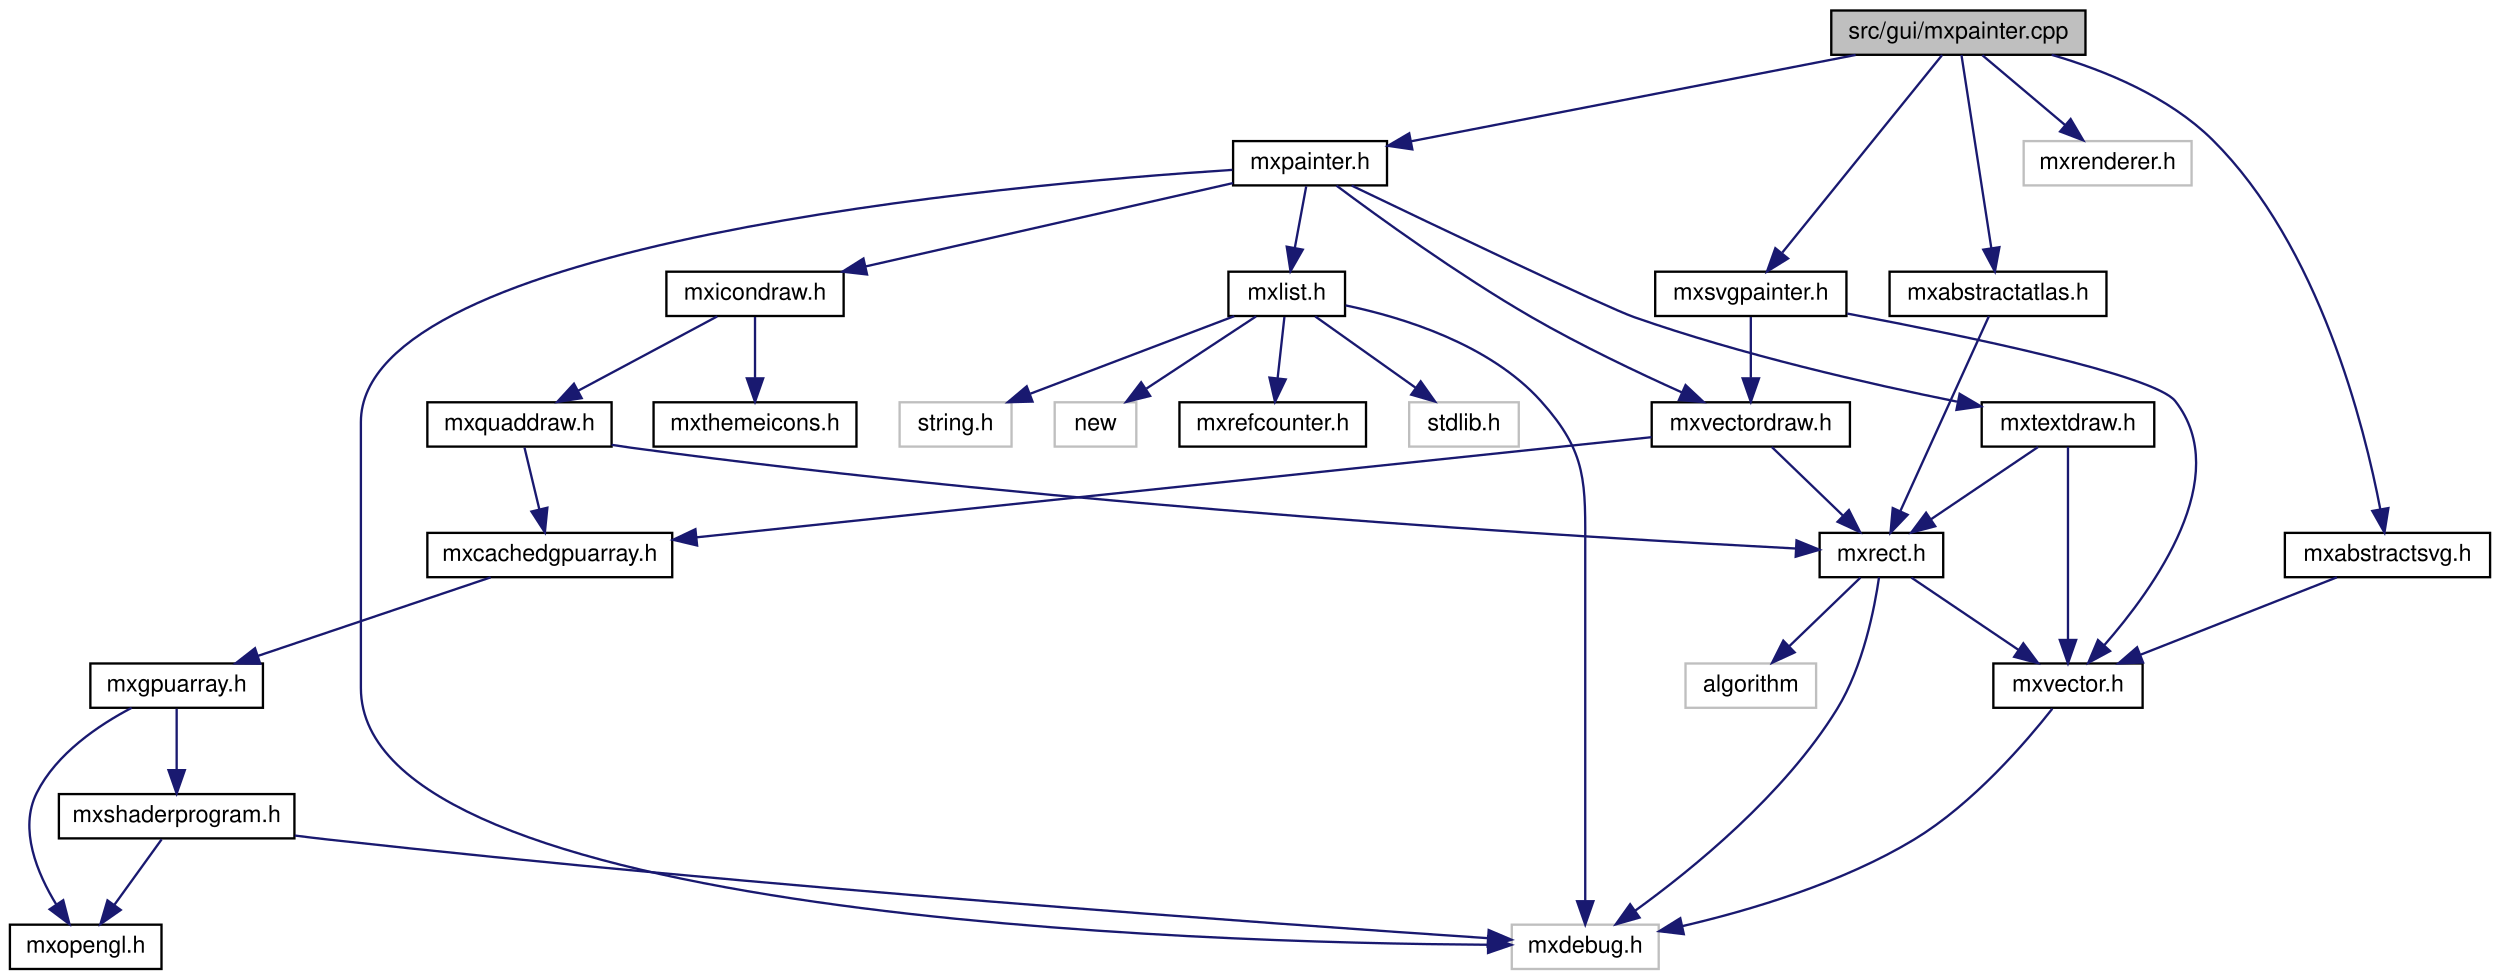
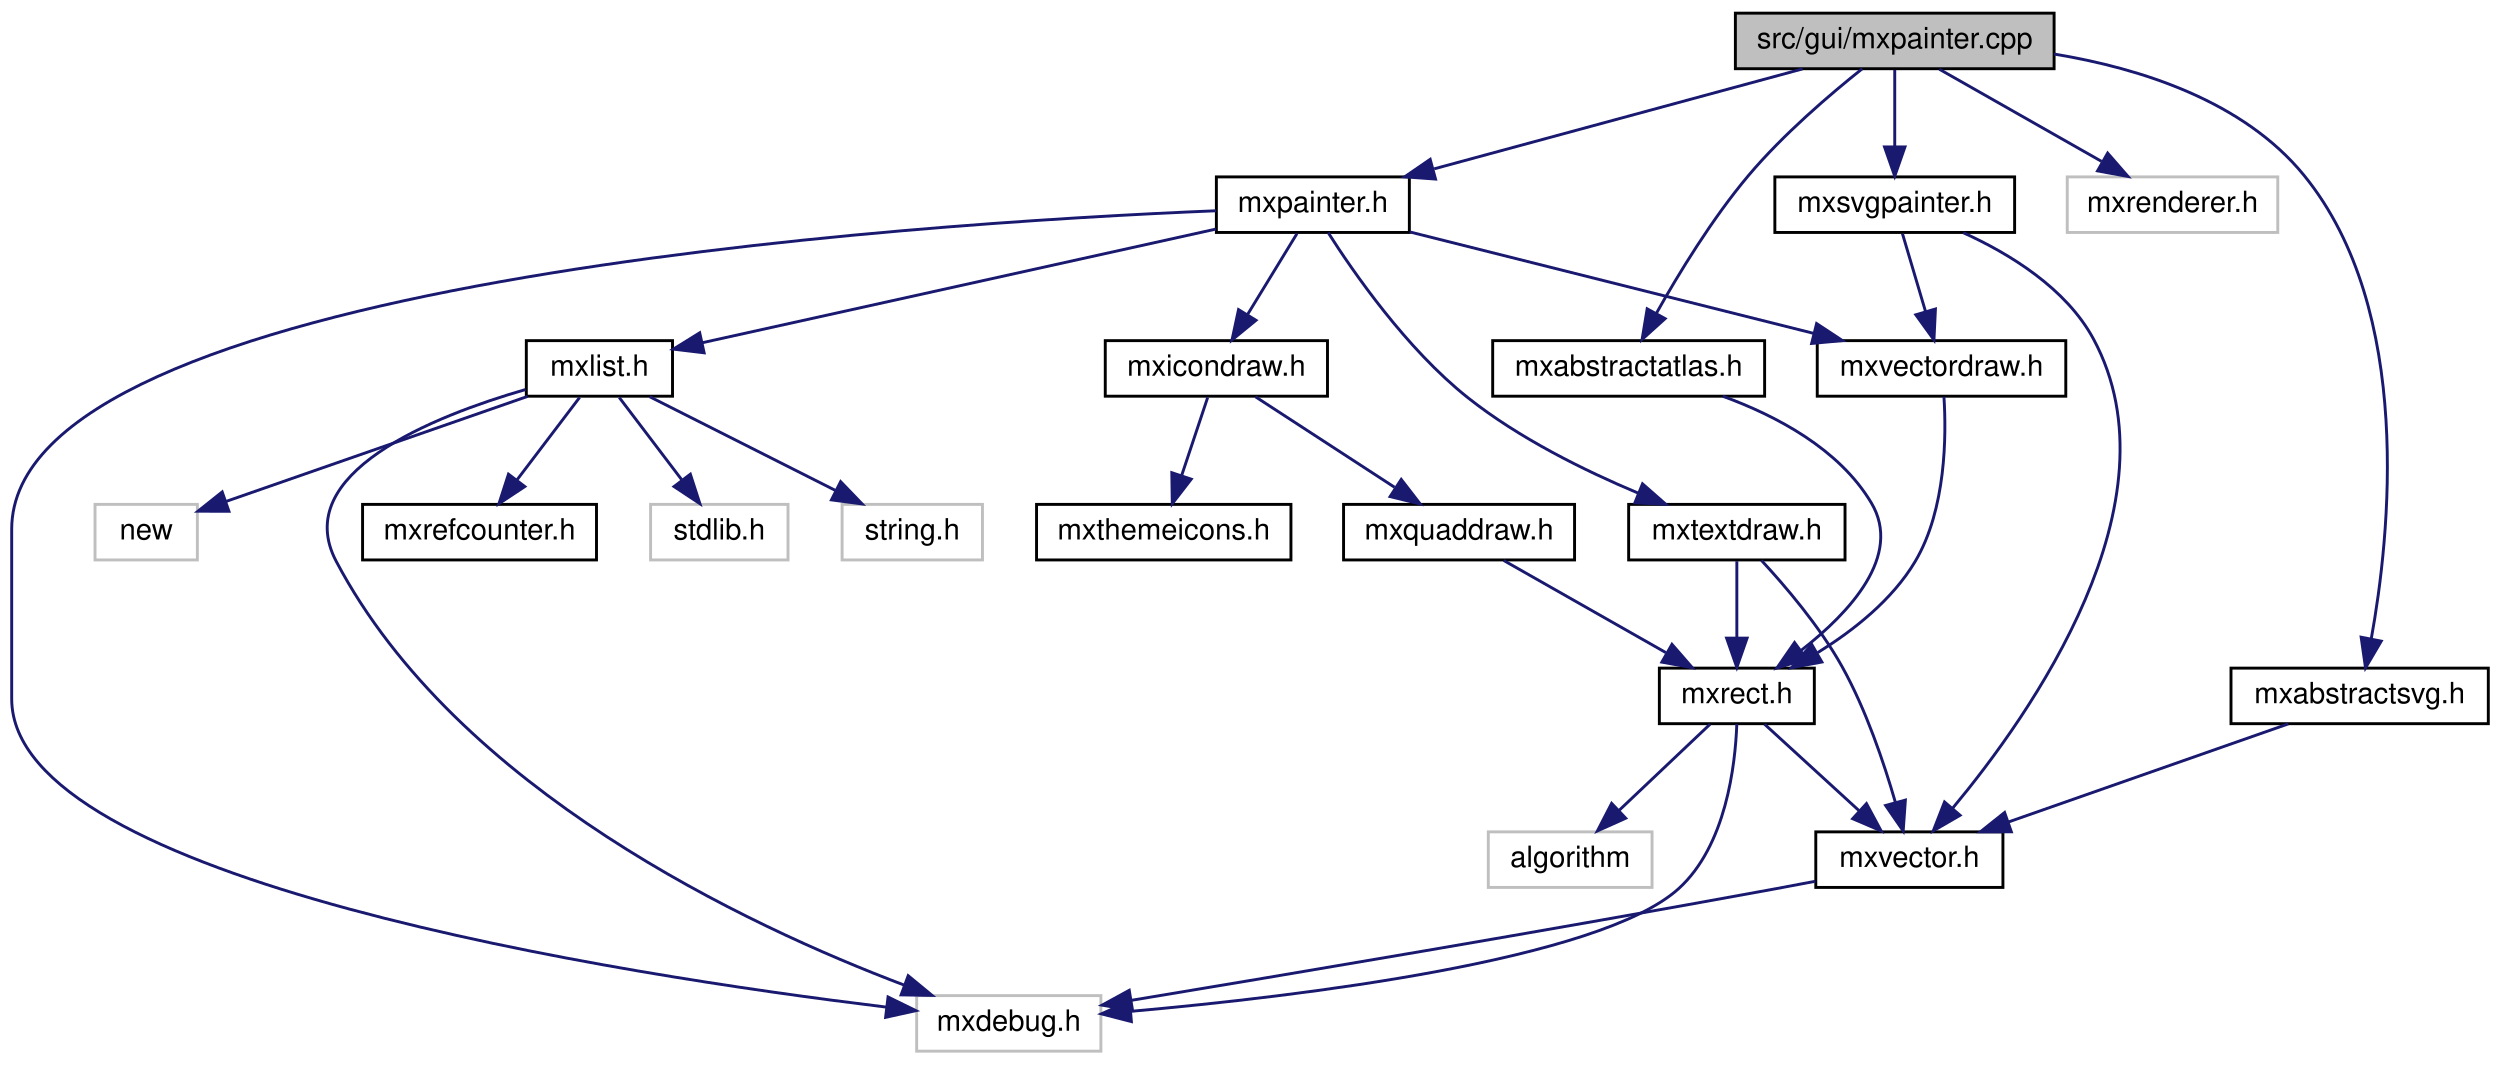
- <svg xmlns="http://www.w3.org/2000/svg" xmlns:xlink="http://www.w3.org/1999/xlink" width="1072pt" height="420pt" viewBox="0.00 0.00 1071.50 420.00">
-   <g id="graph0" class="graph" transform="scale(1 1) rotate(0) translate(4 416)">
+ <svg xmlns="http://www.w3.org/2000/svg" xmlns:xlink="http://www.w3.org/1999/xlink" width="855pt" height="364pt" viewBox="0.00 0.00 855.00 364.00">
+   <g id="graph0" class="graph" transform="scale(1 1) rotate(0) translate(4 360)">
    <g id="node1" class="node">
      <g id="a_node1">
        <a xlink:title=" ">
-           <polygon fill="#bfbfbf" stroke="black" points="781,-392.5 781,-411.5 890,-411.5 890,-392.5 781,-392.5" />
-           <text text-anchor="middle" x="835.5" y="-399.5" font-family="Helvetica,sans-Serif" font-size="10.00">src/gui/mxpainter.cpp</text>
+           <polygon fill="#bfbfbf" stroke="black" points="589.5,-336.5 589.5,-355.5 698.5,-355.5 698.5,-336.5 589.5,-336.5" />
+           <text text-anchor="middle" x="644" y="-343.5" font-family="Helvetica,sans-Serif" font-size="10.00">src/gui/mxpainter.cpp</text>
        </a>
      </g>
    </g>
    <g id="node2" class="node">
      <g id="a_node2">
        <a xlink:href="mxpainter_8h.html" target="_top" xlink:title=" ">
-           <polygon fill="none" stroke="black" points="524.5,-336.5 524.5,-355.5 590.5,-355.5 590.5,-336.5 524.5,-336.5" />
-           <text text-anchor="middle" x="557.5" y="-343.5" font-family="Helvetica,sans-Serif" font-size="10.00">mxpainter.h</text>
+           <polygon fill="none" stroke="black" points="412,-280.5 412,-299.5 478,-299.5 478,-280.5 412,-280.5" />
+           <text text-anchor="middle" x="445" y="-287.5" font-family="Helvetica,sans-Serif" font-size="10.00">mxpainter.h</text>
        </a>
      </g>
    </g>
    <g id="edge1" class="edge">
-       <path fill="none" stroke="midnightblue" d="M791.45,-392.44C739.2,-382.29 652.68,-365.49 600.77,-355.41" />
-       <polygon fill="midnightblue" stroke="midnightblue" points="601.36,-351.95 590.87,-353.48 600.02,-358.83 601.36,-351.95" />
-     </g>
-     <g id="node21" class="node">
-       <g id="a_node21">
+       <path fill="none" stroke="midnightblue" d="M612.47,-336.44C578.41,-327.2 523.99,-312.44 486.48,-302.26" />
+       <polygon fill="midnightblue" stroke="midnightblue" points="486.95,-298.76 476.38,-299.52 485.12,-305.51 486.95,-298.76" />
+     </g>
+     <g id="node17" class="node">
+       <g id="a_node17">
        <a xlink:href="mxabstractsvg_8h.html" target="_top" xlink:title=" ">
-           <polygon fill="none" stroke="black" points="975.5,-168.5 975.5,-187.5 1063.5,-187.5 1063.5,-168.5 975.5,-168.5" />
-           <text text-anchor="middle" x="1019.5" y="-175.5" font-family="Helvetica,sans-Serif" font-size="10.00">mxabstractsvg.h</text>
-         </a>
-       </g>
-     </g>
-     <g id="edge29" class="edge">
-       <path fill="none" stroke="midnightblue" d="M875.51,-392.49C898.21,-385.87 925.74,-374.59 944.5,-356 990.28,-310.64 1009.67,-233 1016.43,-197.59" />
-       <polygon fill="midnightblue" stroke="midnightblue" points="1019.89,-198.13 1018.2,-187.67 1013,-196.9 1019.89,-198.13" />
-     </g>
-     <g id="node22" class="node">
-       <g id="a_node22">
+           <polygon fill="none" stroke="black" points="759,-112.5 759,-131.5 847,-131.5 847,-112.5 759,-112.5" />
+           <text text-anchor="middle" x="803" y="-119.5" font-family="Helvetica,sans-Serif" font-size="10.00">mxabstractsvg.h</text>
+         </a>
+       </g>
+     </g>
+     <g id="edge22" class="edge">
+       <path fill="none" stroke="midnightblue" d="M698.52,-341.51C728.37,-336.59 763.37,-325.34 784,-300 821.68,-253.72 813.33,-176.55 806.95,-141.42" />
+       <polygon fill="midnightblue" stroke="midnightblue" points="810.38,-140.72 805.01,-131.59 803.51,-142.08 810.38,-140.72" />
+     </g>
+     <g id="node18" class="node">
+       <g id="a_node18">
        <a xlink:href="mxsvgpainter_8h.html" target="_top" xlink:title=" ">
-           <polygon fill="none" stroke="black" points="705.5,-280.5 705.5,-299.5 787.5,-299.5 787.5,-280.5 705.5,-280.5" />
-           <text text-anchor="middle" x="746.5" y="-287.5" font-family="Helvetica,sans-Serif" font-size="10.00">mxsvgpainter.h</text>
-         </a>
-       </g>
-     </g>
-     <g id="edge31" class="edge">
-       <path fill="none" stroke="midnightblue" d="M828.52,-392.37C813.76,-374.14 779.21,-331.43 759.99,-307.68" />
-       <polygon fill="midnightblue" stroke="midnightblue" points="762.46,-305.16 753.45,-299.59 757.02,-309.57 762.46,-305.16" />
-     </g>
-     <g id="node23" class="node">
-       <g id="a_node23">
-         <a xlink:title=" ">
-           <polygon fill="none" stroke="#bfbfbf" points="863.5,-336.5 863.5,-355.5 935.5,-355.5 935.5,-336.5 863.5,-336.5" />
-           <text text-anchor="middle" x="899.5" y="-343.5" font-family="Helvetica,sans-Serif" font-size="10.00">mxrenderer.h</text>
-         </a>
-       </g>
-     </g>
-     <g id="edge34" class="edge">
-       <path fill="none" stroke="midnightblue" d="M845.78,-392.32C855.34,-384.26 869.78,-372.08 881.28,-362.37" />
-       <polygon fill="midnightblue" stroke="midnightblue" points="883.64,-364.96 889.03,-355.83 879.13,-359.61 883.64,-364.96" />
-     </g>
-     <g id="node24" class="node">
-       <g id="a_node24">
+           <polygon fill="none" stroke="black" points="603,-280.5 603,-299.5 685,-299.5 685,-280.5 603,-280.5" />
+           <text text-anchor="middle" x="644" y="-287.5" font-family="Helvetica,sans-Serif" font-size="10.00">mxsvgpainter.h</text>
+         </a>
+       </g>
+     </g>
+     <g id="edge24" class="edge">
+       <path fill="none" stroke="midnightblue" d="M644,-336.08C644,-329.01 644,-318.86 644,-309.99" />
+       <polygon fill="midnightblue" stroke="midnightblue" points="647.5,-309.75 644,-299.75 640.5,-309.75 647.5,-309.75" />
+     </g>
+     <g id="node19" class="node">
+       <g id="a_node19">
+         <a xlink:title=" ">
+           <polygon fill="none" stroke="#bfbfbf" points="703,-280.5 703,-299.5 775,-299.5 775,-280.5 703,-280.5" />
+           <text text-anchor="middle" x="739" y="-287.5" font-family="Helvetica,sans-Serif" font-size="10.00">mxrenderer.h</text>
+         </a>
+       </g>
+     </g>
+     <g id="edge27" class="edge">
+       <path fill="none" stroke="midnightblue" d="M659.26,-336.32C674.22,-327.82 697.25,-314.73 714.73,-304.8" />
+       <polygon fill="midnightblue" stroke="midnightblue" points="716.81,-307.64 723.77,-299.65 713.35,-301.55 716.81,-307.64" />
+     </g>
+     <g id="node20" class="node">
+       <g id="a_node20">
        <a xlink:href="mxabstractatlas_8h.html" target="_top" xlink:title=" ">
-           <polygon fill="none" stroke="black" points="806,-280.5 806,-299.5 899,-299.5 899,-280.5 806,-280.5" />
-           <text text-anchor="middle" x="852.5" y="-287.5" font-family="Helvetica,sans-Serif" font-size="10.00">mxabstractatlas.h</text>
-         </a>
-       </g>
-     </g>
-     <g id="edge35" class="edge">
-       <path fill="none" stroke="midnightblue" d="M836.83,-392.37C839.58,-374.62 845.91,-333.67 849.63,-309.6" />
-       <polygon fill="midnightblue" stroke="midnightblue" points="853.1,-310.01 851.17,-299.59 846.19,-308.94 853.1,-310.01" />
+           <polygon fill="none" stroke="black" points="506.5,-224.5 506.5,-243.5 599.5,-243.5 599.5,-224.5 506.5,-224.5" />
+           <text text-anchor="middle" x="553" y="-231.5" font-family="Helvetica,sans-Serif" font-size="10.00">mxabstractatlas.h</text>
+         </a>
+       </g>
+     </g>
+     <g id="edge28" class="edge">
+       <path fill="none" stroke="midnightblue" d="M632.86,-336.47C622.15,-327.94 605.89,-314.11 594,-300 581.55,-285.22 570.06,-266.36 562.43,-252.76" />
+       <polygon fill="midnightblue" stroke="midnightblue" points="565.47,-251.03 557.6,-243.93 559.33,-254.38 565.47,-251.03" />
    </g>
    <g id="node3" class="node">
      <g id="a_node3">
        <a xlink:title=" ">
-           <polygon fill="none" stroke="#bfbfbf" points="644,-0.5 644,-19.5 707,-19.5 707,-0.5 644,-0.5" />
-           <text text-anchor="middle" x="675.5" y="-7.5" font-family="Helvetica,sans-Serif" font-size="10.00">mxdebug.h</text>
+           <polygon fill="none" stroke="#bfbfbf" points="309.5,-0.5 309.5,-19.5 372.5,-19.5 372.5,-0.5 309.5,-0.5" />
+           <text text-anchor="middle" x="341" y="-7.5" font-family="Helvetica,sans-Serif" font-size="10.00">mxdebug.h</text>
        </a>
      </g>
    </g>
    <g id="edge2" class="edge">
-       <path fill="none" stroke="midnightblue" d="M524.19,-343.16C426.99,-336.87 150.5,-312.22 150.5,-235 150.5,-235 150.5,-235 150.5,-121 150.5,-22.48 509.13,-11.67 633.57,-10.89" />
-       <polygon fill="midnightblue" stroke="midnightblue" points="633.86,-14.39 643.84,-10.84 633.83,-7.39 633.86,-14.39" />
+       <path fill="none" stroke="midnightblue" d="M411.92,-287.92C308.79,-283.67 0,-263.85 0,-179 0,-179 0,-179 0,-121 0,-58.78 208.21,-26.63 299.24,-15.55" />
+       <polygon fill="midnightblue" stroke="midnightblue" points="299.71,-19.02 309.23,-14.36 298.88,-12.07 299.71,-19.02" />
    </g>
    <g id="node4" class="node">
      <g id="a_node4">
        <a xlink:href="mxvectordraw_8h.html" target="_top" xlink:title=" ">
-           <polygon fill="none" stroke="black" points="704,-224.5 704,-243.5 789,-243.5 789,-224.5 704,-224.5" />
-           <text text-anchor="middle" x="746.5" y="-231.5" font-family="Helvetica,sans-Serif" font-size="10.00">mxvectordraw.h</text>
+           <polygon fill="none" stroke="black" points="617.5,-224.5 617.5,-243.5 702.5,-243.5 702.5,-224.5 617.5,-224.5" />
+           <text text-anchor="middle" x="660" y="-231.5" font-family="Helvetica,sans-Serif" font-size="10.00">mxvectordraw.h</text>
        </a>
      </g>
    </g>
    <g id="edge3" class="edge">
-       <path fill="none" stroke="midnightblue" d="M568.83,-336.4C586.27,-323.36 621,-298.18 652.5,-280 673.45,-267.91 698.16,-256.18 716.98,-247.72" />
-       <polygon fill="midnightblue" stroke="midnightblue" points="718.52,-250.87 726.24,-243.62 715.68,-244.47 718.52,-250.87" />
+       <path fill="none" stroke="midnightblue" d="M478.12,-280.68C515.15,-271.38 575.27,-256.28 616.17,-246.01" />
+       <polygon fill="midnightblue" stroke="midnightblue" points="617.28,-249.34 626.13,-243.51 615.58,-242.55 617.28,-249.34" />
+     </g>
+     <g id="node8" class="node">
+       <g id="a_node8">
+         <a xlink:href="mxicondraw_8h.html" target="_top" xlink:title=" ">
+           <polygon fill="none" stroke="black" points="374,-224.5 374,-243.5 450,-243.5 450,-224.5 374,-224.5" />
+           <text text-anchor="middle" x="412" y="-231.5" font-family="Helvetica,sans-Serif" font-size="10.00">mxicondraw.h</text>
+         </a>
+       </g>
+     </g>
+     <g id="edge9" class="edge">
+       <path fill="none" stroke="midnightblue" d="M439.55,-280.08C434.99,-272.61 428.33,-261.72 422.71,-252.52" />
+       <polygon fill="midnightblue" stroke="midnightblue" points="425.55,-250.46 417.35,-243.75 419.58,-254.11 425.55,-250.46" />
+     </g>
+     <g id="node11" class="node">
+       <g id="a_node11">
+         <a xlink:href="mxtextdraw_8h.html" target="_top" xlink:title=" ">
+           <polygon fill="none" stroke="black" points="553,-168.5 553,-187.5 627,-187.5 627,-168.5 553,-168.5" />
+           <text text-anchor="middle" x="590" y="-175.5" font-family="Helvetica,sans-Serif" font-size="10.00">mxtextdraw.h</text>
+         </a>
+       </g>
+     </g>
+     <g id="edge13" class="edge">
+       <path fill="none" stroke="midnightblue" d="M450.24,-280.42C458.82,-266.95 477.01,-240.65 498,-224 515.47,-210.13 537.91,-199.05 556.26,-191.35" />
+       <polygon fill="midnightblue" stroke="midnightblue" points="557.74,-194.53 565.7,-187.54 555.12,-188.04 557.74,-194.53" />
    </g>
    <g id="node12" class="node">
      <g id="a_node12">
-         <a xlink:href="mxicondraw_8h.html" target="_top" xlink:title=" ">
-           <polygon fill="none" stroke="black" points="281.5,-280.5 281.5,-299.5 357.5,-299.5 357.5,-280.5 281.5,-280.5" />
-           <text text-anchor="middle" x="319.5" y="-287.5" font-family="Helvetica,sans-Serif" font-size="10.00">mxicondraw.h</text>
-         </a>
-       </g>
+         <a xlink:href="mxlist_8h.html" target="_top" xlink:title=" ">
+           <polygon fill="none" stroke="black" points="176,-224.5 176,-243.5 226,-243.5 226,-224.5 176,-224.5" />
+           <text text-anchor="middle" x="201" y="-231.5" font-family="Helvetica,sans-Serif" font-size="10.00">mxlist.h</text>
+         </a>
+       </g>
+     </g>
+     <g id="edge16" class="edge">
+       <path fill="none" stroke="midnightblue" d="M411.84,-281.66C365.93,-271.5 283.35,-253.23 236.32,-242.82" />
+       <polygon fill="midnightblue" stroke="midnightblue" points="236.81,-239.34 226.29,-240.6 235.3,-246.18 236.81,-239.34" />
+     </g>
+     <g id="node5" class="node">
+       <g id="a_node5">
+         <a xlink:href="mxrect_8h.html" target="_top" xlink:title=" ">
+           <polygon fill="none" stroke="black" points="563.5,-112.5 563.5,-131.5 616.5,-131.5 616.5,-112.5 563.5,-112.5" />
+           <text text-anchor="middle" x="590" y="-119.5" font-family="Helvetica,sans-Serif" font-size="10.00">mxrect.h</text>
+         </a>
+       </g>
+     </g>
+     <g id="edge4" class="edge">
+       <path fill="none" stroke="midnightblue" d="M660.83,-224.31C661.67,-211.16 661.6,-185.82 651,-168 643.18,-154.84 629.86,-144.35 617.67,-136.81" />
+       <polygon fill="midnightblue" stroke="midnightblue" points="619.08,-133.59 608.67,-131.64 615.59,-139.66 619.08,-133.59" />
+     </g>
+     <g id="edge5" class="edge">
+       <path fill="none" stroke="midnightblue" d="M589.99,-112.37C589.48,-98.35 586.32,-70.7 570,-56 542.95,-31.64 441.03,-19.3 382.68,-14.12" />
+       <polygon fill="midnightblue" stroke="midnightblue" points="382.93,-10.62 372.67,-13.26 382.34,-17.6 382.93,-10.62" />
+     </g>
+     <g id="node6" class="node">
+       <g id="a_node6">
+         <a xlink:href="mxvector_8h.html" target="_top" xlink:title=" ">
+           <polygon fill="none" stroke="black" points="617,-56.5 617,-75.5 681,-75.5 681,-56.5 617,-56.5" />
+           <text text-anchor="middle" x="649" y="-63.5" font-family="Helvetica,sans-Serif" font-size="10.00">mxvector.h</text>
+         </a>
+       </g>
+     </g>
+     <g id="edge6" class="edge">
+       <path fill="none" stroke="midnightblue" d="M599.48,-112.32C608.2,-104.34 621.34,-92.31 631.9,-82.65" />
+       <polygon fill="midnightblue" stroke="midnightblue" points="634.33,-85.17 639.35,-75.83 629.61,-80 634.33,-85.17" />
+     </g>
+     <g id="node7" class="node">
+       <g id="a_node7">
+         <a xlink:title=" ">
+           <polygon fill="none" stroke="#bfbfbf" points="505,-56.5 505,-75.5 561,-75.5 561,-56.5 505,-56.5" />
+           <text text-anchor="middle" x="533" y="-63.5" font-family="Helvetica,sans-Serif" font-size="10.00">algorithm</text>
+         </a>
+       </g>
+     </g>
+     <g id="edge8" class="edge">
+       <path fill="none" stroke="midnightblue" d="M580.84,-112.32C572.5,-104.42 559.97,-92.55 549.82,-82.94" />
+       <polygon fill="midnightblue" stroke="midnightblue" points="551.99,-80.17 542.32,-75.83 547.18,-85.25 551.99,-80.17" />
+     </g>
+     <g id="edge7" class="edge">
+       <path fill="none" stroke="midnightblue" d="M616.85,-58.61C612.2,-57.72 607.48,-56.82 603,-56 525.5,-41.76 434.83,-26.5 383.04,-17.91" />
+       <polygon fill="midnightblue" stroke="midnightblue" points="383.34,-14.42 372.9,-16.24 382.2,-21.32 383.34,-14.42" />
+     </g>
+     <g id="node9" class="node">
+       <g id="a_node9">
+         <a xlink:href="mxquaddraw_8h.html" target="_top" xlink:title=" ">
+           <polygon fill="none" stroke="black" points="455.5,-168.5 455.5,-187.5 534.5,-187.5 534.5,-168.5 455.5,-168.5" />
+           <text text-anchor="middle" x="495" y="-175.5" font-family="Helvetica,sans-Serif" font-size="10.00">mxquaddraw.h</text>
+         </a>
+       </g>
+     </g>
+     <g id="edge10" class="edge">
+       <path fill="none" stroke="midnightblue" d="M425.34,-224.32C438.16,-215.98 457.78,-203.21 472.94,-193.35" />
+       <polygon fill="midnightblue" stroke="midnightblue" points="475.22,-196.04 481.7,-187.65 471.41,-190.17 475.22,-196.04" />
+     </g>
+     <g id="node10" class="node">
+       <g id="a_node10">
+         <a xlink:href="mxthemeicons_8h.html" target="_top" xlink:title=" ">
+           <polygon fill="none" stroke="black" points="350.5,-168.5 350.5,-187.5 437.5,-187.5 437.5,-168.5 350.5,-168.5" />
+           <text text-anchor="middle" x="394" y="-175.5" font-family="Helvetica,sans-Serif" font-size="10.00">mxthemeicons.h</text>
+         </a>
+       </g>
+     </g>
+     <g id="edge12" class="edge">
+       <path fill="none" stroke="midnightblue" d="M409.03,-224.08C406.62,-216.85 403.14,-206.41 400.13,-197.4" />
+       <polygon fill="midnightblue" stroke="midnightblue" points="403.4,-196.13 396.92,-187.75 396.76,-198.34 403.4,-196.13" />
+     </g>
+     <g id="edge11" class="edge">
+       <path fill="none" stroke="midnightblue" d="M510.26,-168.32C525.22,-159.82 548.25,-146.73 565.73,-136.8" />
+       <polygon fill="midnightblue" stroke="midnightblue" points="567.81,-139.64 574.77,-131.65 564.35,-133.55 567.81,-139.64" />
    </g>
    <g id="edge15" class="edge">
-       <path fill="none" stroke="midnightblue" d="M524.41,-337.49C483.47,-328.2 413.5,-312.33 366.88,-301.75" />
-       <polygon fill="midnightblue" stroke="midnightblue" points="367.54,-298.31 357.01,-299.51 365.99,-305.14 367.54,-298.31" />
+       <path fill="none" stroke="midnightblue" d="M590,-168.08C590,-161.01 590,-150.86 590,-141.99" />
+       <polygon fill="midnightblue" stroke="midnightblue" points="593.5,-141.75 590,-131.75 586.5,-141.75 593.5,-141.75" />
+     </g>
+     <g id="edge14" class="edge">
+       <path fill="none" stroke="midnightblue" d="M598.41,-168.34C606.41,-159.72 618.32,-145.82 626,-132 634.18,-117.29 640.31,-99.13 644.18,-85.74" />
+       <polygon fill="midnightblue" stroke="midnightblue" points="647.64,-86.37 646.89,-75.81 640.88,-84.53 647.64,-86.37" />
+     </g>
+     <g id="edge17" class="edge">
+       <path fill="none" stroke="midnightblue" d="M175.76,-226.79C143.91,-217.58 95.11,-198.08 111,-168 152.24,-89.92 251.7,-43.34 305.32,-23.06" />
+       <polygon fill="midnightblue" stroke="midnightblue" points="306.6,-26.31 314.77,-19.57 304.18,-19.75 306.6,-26.31" />
+     </g>
+     <g id="node13" class="node">
+       <g id="a_node13">
+         <a xlink:href="mxrefcounter_8h.html" target="_top" xlink:title=" ">
+           <polygon fill="none" stroke="black" points="120,-168.5 120,-187.5 200,-187.5 200,-168.5 120,-168.5" />
+           <text text-anchor="middle" x="160" y="-175.5" font-family="Helvetica,sans-Serif" font-size="10.00">mxrefcounter.h</text>
+         </a>
+       </g>
+     </g>
+     <g id="edge18" class="edge">
+       <path fill="none" stroke="midnightblue" d="M194.23,-224.08C188.44,-216.46 179.94,-205.26 172.86,-195.94" />
+       <polygon fill="midnightblue" stroke="midnightblue" points="175.48,-193.6 166.64,-187.75 169.9,-197.83 175.48,-193.6" />
+     </g>
+     <g id="node14" class="node">
+       <g id="a_node14">
+         <a xlink:title=" ">
+           <polygon fill="none" stroke="#bfbfbf" points="218.5,-168.5 218.5,-187.5 265.5,-187.5 265.5,-168.5 218.5,-168.5" />
+           <text text-anchor="middle" x="242" y="-175.5" font-family="Helvetica,sans-Serif" font-size="10.00">stdlib.h</text>
+         </a>
+       </g>
+     </g>
+     <g id="edge19" class="edge">
+       <path fill="none" stroke="midnightblue" d="M207.77,-224.08C213.56,-216.46 222.06,-205.26 229.14,-195.94" />
+       <polygon fill="midnightblue" stroke="midnightblue" points="232.1,-197.83 235.36,-187.75 226.52,-193.6 232.1,-197.83" />
    </g>
    <g id="node15" class="node">
      <g id="a_node15">
-         <a xlink:href="mxtextdraw_8h.html" target="_top" xlink:title=" ">
-           <polygon fill="none" stroke="black" points="845.5,-224.5 845.5,-243.5 919.5,-243.5 919.5,-224.5 845.5,-224.5" />
-           <text text-anchor="middle" x="882.5" y="-231.5" font-family="Helvetica,sans-Serif" font-size="10.00">mxtextdraw.h</text>
+         <a xlink:title=" ">
+           <polygon fill="none" stroke="#bfbfbf" points="284,-168.5 284,-187.5 332,-187.5 332,-168.5 284,-168.5" />
+           <text text-anchor="middle" x="308" y="-175.5" font-family="Helvetica,sans-Serif" font-size="10.00">string.h</text>
        </a>
      </g>
    </g>
    <g id="edge20" class="edge">
-       <path fill="none" stroke="midnightblue" d="M575.33,-336.42C610.01,-319.76 684.25,-284.3 696.5,-280 742.49,-263.87 796.86,-251.44 834.89,-243.78" />
-       <polygon fill="midnightblue" stroke="midnightblue" points="836.04,-247.12 845.17,-241.75 834.68,-240.25 836.04,-247.12" />
+       <path fill="none" stroke="midnightblue" d="M218.19,-224.32C235.35,-215.66 261.95,-202.24 281.75,-192.25" />
+       <polygon fill="midnightblue" stroke="midnightblue" points="283.5,-195.28 290.85,-187.65 280.35,-189.04 283.5,-195.28" />
    </g>
    <g id="node16" class="node">
      <g id="a_node16">
-         <a xlink:href="mxlist_8h.html" target="_top" xlink:title=" ">
-           <polygon fill="none" stroke="black" points="522.5,-280.5 522.5,-299.5 572.5,-299.5 572.5,-280.5 522.5,-280.5" />
-           <text text-anchor="middle" x="547.5" y="-287.5" font-family="Helvetica,sans-Serif" font-size="10.00">mxlist.h</text>
-         </a>
-       </g>
+         <a xlink:title=" ">
+           <polygon fill="none" stroke="#bfbfbf" points="28.5,-168.5 28.5,-187.5 63.5,-187.5 63.5,-168.5 28.5,-168.5" />
+           <text text-anchor="middle" x="46" y="-175.5" font-family="Helvetica,sans-Serif" font-size="10.00">new</text>
+         </a>
+       </g>
+     </g>
+     <g id="edge21" class="edge">
+       <path fill="none" stroke="midnightblue" d="M176.44,-224.44C148.34,-214.65 102.45,-198.67 73.27,-188.5" />
+       <polygon fill="midnightblue" stroke="midnightblue" points="74.29,-185.15 63.7,-185.16 71.99,-191.76 74.29,-185.15" />
    </g>
    <g id="edge23" class="edge">
-       <path fill="none" stroke="midnightblue" d="M555.85,-336.08C554.52,-328.93 552.62,-318.64 550.96,-309.69" />
-       <polygon fill="midnightblue" stroke="midnightblue" points="554.38,-308.95 549.12,-299.75 547.5,-310.22 554.38,-308.95" />
-     </g>
-     <g id="node5" class="node">
-       <g id="a_node5">
-         <a xlink:href="mxcachedgpuarray_8h.html" target="_top" xlink:title=" ">
-           <polygon fill="none" stroke="black" points="179,-168.5 179,-187.5 284,-187.5 284,-168.5 179,-168.5" />
-           <text text-anchor="middle" x="231.5" y="-175.5" font-family="Helvetica,sans-Serif" font-size="10.00">mxcachedgpuarray.h</text>
-         </a>
-       </g>
-     </g>
-     <g id="edge4" class="edge">
-       <path fill="none" stroke="midnightblue" d="M703.92,-228.54C613.22,-219.02 400.6,-196.73 294.3,-185.59" />
-       <polygon fill="midnightblue" stroke="midnightblue" points="294.67,-182.1 284.36,-184.54 293.94,-189.07 294.67,-182.1" />
-     </g>
-     <g id="node9" class="node">
-       <g id="a_node9">
-         <a xlink:href="mxrect_8h.html" target="_top" xlink:title=" ">
-           <polygon fill="none" stroke="black" points="776,-168.5 776,-187.5 829,-187.5 829,-168.5 776,-168.5" />
-           <text text-anchor="middle" x="802.5" y="-175.5" font-family="Helvetica,sans-Serif" font-size="10.00">mxrect.h</text>
-         </a>
-       </g>
-     </g>
-     <g id="edge10" class="edge">
-       <path fill="none" stroke="midnightblue" d="M755.5,-224.32C763.69,-216.42 776.01,-204.55 785.97,-194.94" />
-       <polygon fill="midnightblue" stroke="midnightblue" points="788.57,-197.29 793.34,-187.83 783.71,-192.26 788.57,-197.29" />
-     </g>
-     <g id="node6" class="node">
-       <g id="a_node6">
-         <a xlink:href="opengl_2mxgpuarray_8h.html" target="_top" xlink:title=" ">
-           <polygon fill="none" stroke="black" points="34.5,-112.5 34.5,-131.5 108.5,-131.5 108.5,-112.5 34.5,-112.5" />
-           <text text-anchor="middle" x="71.5" y="-119.5" font-family="Helvetica,sans-Serif" font-size="10.00">mxgpuarray.h</text>
-         </a>
-       </g>
-     </g>
-     <g id="edge5" class="edge">
-       <path fill="none" stroke="midnightblue" d="M206.15,-168.44C179.23,-159.36 136.5,-144.94 106.41,-134.78" />
-       <polygon fill="midnightblue" stroke="midnightblue" points="107.33,-131.4 96.73,-131.52 105.09,-138.03 107.33,-131.4" />
-     </g>
-     <g id="node7" class="node">
-       <g id="a_node7">
-         <a xlink:href="mxopengl_8h.html" target="_top" xlink:title=" ">
-           <polygon fill="none" stroke="black" points="0,-0.5 0,-19.5 65,-19.5 65,-0.5 0,-0.5" />
-           <text text-anchor="middle" x="32.5" y="-7.5" font-family="Helvetica,sans-Serif" font-size="10.00">mxopengl.h</text>
-         </a>
-       </g>
-     </g>
-     <g id="edge6" class="edge">
-       <path fill="none" stroke="midnightblue" d="M52.2,-112.48C38.07,-105.08 19.94,-92.89 11.5,-76 3.74,-60.49 11.7,-41.48 19.95,-28.04" />
-       <polygon fill="midnightblue" stroke="midnightblue" points="22.86,-29.99 25.52,-19.74 17.05,-26.09 22.86,-29.99" />
-     </g>
-     <g id="node8" class="node">
-       <g id="a_node8">
-         <a xlink:href="mxshaderprogram_8h.html" target="_top" xlink:title=" ">
-           <polygon fill="none" stroke="black" points="21,-56.5 21,-75.5 122,-75.5 122,-56.5 21,-56.5" />
-           <text text-anchor="middle" x="71.5" y="-63.5" font-family="Helvetica,sans-Serif" font-size="10.00">mxshaderprogram.h</text>
-         </a>
-       </g>
-     </g>
-     <g id="edge7" class="edge">
-       <path fill="none" stroke="midnightblue" d="M71.5,-112.08C71.5,-105.01 71.5,-94.86 71.5,-85.99" />
-       <polygon fill="midnightblue" stroke="midnightblue" points="75,-85.75 71.5,-75.75 68,-85.75 75,-85.75" />
-     </g>
-     <g id="edge8" class="edge">
-       <path fill="none" stroke="midnightblue" d="M122.21,-57.71C127.03,-57.1 131.86,-56.51 136.5,-56 321.44,-35.49 543.01,-19.77 633.7,-13.71" />
-       <polygon fill="midnightblue" stroke="midnightblue" points="634.1,-17.19 643.85,-13.04 633.64,-10.21 634.1,-17.19" />
-     </g>
-     <g id="edge9" class="edge">
-       <path fill="none" stroke="midnightblue" d="M65.06,-56.08C59.55,-48.46 51.47,-37.26 44.74,-27.94" />
-       <polygon fill="midnightblue" stroke="midnightblue" points="47.51,-25.81 38.82,-19.75 41.84,-29.91 47.51,-25.81" />
-     </g>
-     <g id="edge11" class="edge">
-       <path fill="none" stroke="midnightblue" d="M801.47,-168.41C799.59,-155.39 794.71,-130.22 783.5,-112 760.85,-75.2 721.29,-43.13 696.86,-25.47" />
-       <polygon fill="midnightblue" stroke="midnightblue" points="698.78,-22.55 688.6,-19.64 694.75,-28.27 698.78,-22.55" />
-     </g>
-     <g id="node10" class="node">
-       <g id="a_node10">
-         <a xlink:href="mxvector_8h.html" target="_top" xlink:title=" ">
-           <polygon fill="none" stroke="black" points="850.5,-112.5 850.5,-131.5 914.5,-131.5 914.5,-112.5 850.5,-112.5" />
-           <text text-anchor="middle" x="882.5" y="-119.5" font-family="Helvetica,sans-Serif" font-size="10.00">mxvector.h</text>
-         </a>
-       </g>
-     </g>
-     <g id="edge12" class="edge">
-       <path fill="none" stroke="midnightblue" d="M815.35,-168.32C827.72,-159.98 846.63,-147.21 861.24,-137.35" />
-       <polygon fill="midnightblue" stroke="midnightblue" points="863.35,-140.15 869.68,-131.65 859.43,-134.35 863.35,-140.15" />
-     </g>
-     <g id="node11" class="node">
-       <g id="a_node11">
-         <a xlink:title=" ">
-           <polygon fill="none" stroke="#bfbfbf" points="718.5,-112.5 718.5,-131.5 774.5,-131.5 774.5,-112.5 718.5,-112.5" />
-           <text text-anchor="middle" x="746.5" y="-119.5" font-family="Helvetica,sans-Serif" font-size="10.00">algorithm</text>
-         </a>
-       </g>
-     </g>
-     <g id="edge14" class="edge">
-       <path fill="none" stroke="midnightblue" d="M793.5,-168.32C785.31,-160.42 772.99,-148.55 763.03,-138.94" />
-       <polygon fill="midnightblue" stroke="midnightblue" points="765.29,-136.26 755.66,-131.83 760.43,-141.29 765.29,-136.26" />
-     </g>
-     <g id="edge13" class="edge">
-       <path fill="none" stroke="midnightblue" d="M875.79,-112.1C864.84,-98.18 841.83,-71.3 816.5,-56 785.71,-37.4 746.43,-25.69 717.15,-18.89" />
-       <polygon fill="midnightblue" stroke="midnightblue" points="717.76,-15.44 707.24,-16.69 716.25,-22.27 717.76,-15.44" />
-     </g>
-     <g id="node13" class="node">
-       <g id="a_node13">
-         <a xlink:href="mxquaddraw_8h.html" target="_top" xlink:title=" ">
-           <polygon fill="none" stroke="black" points="179,-224.5 179,-243.5 258,-243.5 258,-224.5 179,-224.5" />
-           <text text-anchor="middle" x="218.5" y="-231.5" font-family="Helvetica,sans-Serif" font-size="10.00">mxquaddraw.h</text>
-         </a>
-       </g>
-     </g>
-     <g id="edge16" class="edge">
-       <path fill="none" stroke="midnightblue" d="M303.27,-280.32C287.15,-271.7 262.2,-258.36 243.54,-248.39" />
-       <polygon fill="midnightblue" stroke="midnightblue" points="245.16,-245.28 234.69,-243.65 241.86,-251.46 245.16,-245.28" />
-     </g>
-     <g id="node14" class="node">
-       <g id="a_node14">
-         <a xlink:href="mxthemeicons_8h.html" target="_top" xlink:title=" ">
-           <polygon fill="none" stroke="black" points="276,-224.5 276,-243.5 363,-243.5 363,-224.5 276,-224.5" />
-           <text text-anchor="middle" x="319.5" y="-231.5" font-family="Helvetica,sans-Serif" font-size="10.00">mxthemeicons.h</text>
-         </a>
-       </g>
-     </g>
-     <g id="edge19" class="edge">
-       <path fill="none" stroke="midnightblue" d="M319.5,-280.08C319.5,-273.01 319.5,-262.86 319.5,-253.99" />
-       <polygon fill="midnightblue" stroke="midnightblue" points="323,-253.75 319.5,-243.75 316,-253.75 323,-253.75" />
-     </g>
-     <g id="edge17" class="edge">
-       <path fill="none" stroke="midnightblue" d="M220.65,-224.08C222.37,-216.93 224.85,-206.64 227,-197.69" />
-       <polygon fill="midnightblue" stroke="midnightblue" points="230.46,-198.29 229.39,-187.75 223.65,-196.65 230.46,-198.29" />
-     </g>
-     <g id="edge18" class="edge">
-       <path fill="none" stroke="midnightblue" d="M258,-225.26C260.87,-224.8 263.73,-224.38 266.5,-224 453.27,-198.72 678.71,-185.33 765.75,-180.8" />
-       <polygon fill="midnightblue" stroke="midnightblue" points="766.1,-184.28 775.9,-180.27 765.74,-177.29 766.1,-184.28" />
-     </g>
-     <g id="edge22" class="edge">
-       <path fill="none" stroke="midnightblue" d="M869.65,-224.32C857.28,-215.98 838.37,-203.21 823.76,-193.35" />
-       <polygon fill="midnightblue" stroke="midnightblue" points="825.57,-190.35 815.32,-187.65 821.65,-196.15 825.57,-190.35" />
-     </g>
-     <g id="edge21" class="edge">
-       <path fill="none" stroke="midnightblue" d="M882.5,-224.37C882.5,-206.62 882.5,-165.67 882.5,-141.6" />
-       <polygon fill="midnightblue" stroke="midnightblue" points="886,-141.59 882.5,-131.59 879,-141.59 886,-141.59" />
-     </g>
-     <g id="edge24" class="edge">
-       <path fill="none" stroke="midnightblue" d="M572.75,-285.04C597.51,-279.86 634.61,-268.37 656.5,-244 676.61,-221.61 675.5,-209.1 675.5,-179 675.5,-179 675.5,-179 675.5,-121 675.5,-88.95 675.5,-51.64 675.5,-29.75" />
-       <polygon fill="midnightblue" stroke="midnightblue" points="679,-29.56 675.5,-19.56 672,-29.56 679,-29.56" />
-     </g>
-     <g id="node17" class="node">
-       <g id="a_node17">
-         <a xlink:href="mxrefcounter_8h.html" target="_top" xlink:title=" ">
-           <polygon fill="none" stroke="black" points="501.5,-224.5 501.5,-243.5 581.5,-243.5 581.5,-224.5 501.5,-224.5" />
-           <text text-anchor="middle" x="541.5" y="-231.5" font-family="Helvetica,sans-Serif" font-size="10.00">mxrefcounter.h</text>
-         </a>
-       </g>
+       <path fill="none" stroke="midnightblue" d="M778.6,-112.44C752.8,-103.4 711.92,-89.06 682.98,-78.92" />
+       <polygon fill="midnightblue" stroke="midnightblue" points="683.88,-75.52 673.29,-75.52 681.57,-82.13 683.88,-75.52" />
+     </g>
+     <g id="edge26" class="edge">
+       <path fill="none" stroke="midnightblue" d="M646.64,-280.08C648.79,-272.85 651.88,-262.41 654.55,-253.4" />
+       <polygon fill="midnightblue" stroke="midnightblue" points="657.92,-254.33 657.41,-243.75 651.21,-252.34 657.92,-254.33" />
    </g>
    <g id="edge25" class="edge">
-       <path fill="none" stroke="midnightblue" d="M546.51,-280.08C545.71,-272.93 544.57,-262.64 543.58,-253.69" />
-       <polygon fill="midnightblue" stroke="midnightblue" points="547.06,-253.3 542.47,-243.75 540.1,-254.08 547.06,-253.3" />
-     </g>
-     <g id="node18" class="node">
-       <g id="a_node18">
-         <a xlink:title=" ">
-           <polygon fill="none" stroke="#bfbfbf" points="600,-224.5 600,-243.5 647,-243.5 647,-224.5 600,-224.5" />
-           <text text-anchor="middle" x="623.5" y="-231.5" font-family="Helvetica,sans-Serif" font-size="10.00">stdlib.h</text>
-         </a>
-       </g>
-     </g>
-     <g id="edge26" class="edge">
-       <path fill="none" stroke="midnightblue" d="M559.71,-280.32C571.28,-272.11 588.88,-259.6 602.66,-249.81" />
-       <polygon fill="midnightblue" stroke="midnightblue" points="604.94,-252.48 611.07,-243.83 600.89,-246.77 604.94,-252.48" />
-     </g>
-     <g id="node19" class="node">
-       <g id="a_node19">
-         <a xlink:title=" ">
-           <polygon fill="none" stroke="#bfbfbf" points="381.5,-224.5 381.5,-243.5 429.5,-243.5 429.5,-224.5 381.5,-224.5" />
-           <text text-anchor="middle" x="405.5" y="-231.5" font-family="Helvetica,sans-Serif" font-size="10.00">string.h</text>
-         </a>
-       </g>
-     </g>
-     <g id="edge27" class="edge">
-       <path fill="none" stroke="midnightblue" d="M525,-280.44C501.42,-271.48 464.18,-257.31 437.54,-247.18" />
-       <polygon fill="midnightblue" stroke="midnightblue" points="438.49,-243.8 427.9,-243.52 436,-250.34 438.49,-243.8" />
-     </g>
-     <g id="node20" class="node">
-       <g id="a_node20">
-         <a xlink:title=" ">
-           <polygon fill="none" stroke="#bfbfbf" points="448,-224.5 448,-243.5 483,-243.5 483,-224.5 448,-224.5" />
-           <text text-anchor="middle" x="465.5" y="-231.5" font-family="Helvetica,sans-Serif" font-size="10.00">new</text>
-         </a>
-       </g>
-     </g>
-     <g id="edge28" class="edge">
-       <path fill="none" stroke="midnightblue" d="M534.33,-280.32C521.65,-271.98 502.27,-259.21 487.29,-249.35" />
-       <polygon fill="midnightblue" stroke="midnightblue" points="488.92,-246.23 478.64,-243.65 485.07,-252.08 488.92,-246.23" />
-     </g>
-     <g id="edge30" class="edge">
-       <path fill="none" stroke="midnightblue" d="M997.79,-168.44C975.15,-159.52 939.43,-145.44 913.75,-135.32" />
-       <polygon fill="midnightblue" stroke="midnightblue" points="914.69,-131.93 904.11,-131.52 912.13,-138.44 914.69,-131.93" />
-     </g>
-     <g id="edge33" class="edge">
-       <path fill="none" stroke="midnightblue" d="M746.5,-280.08C746.5,-273.01 746.5,-262.86 746.5,-253.99" />
-       <polygon fill="midnightblue" stroke="midnightblue" points="750,-253.75 746.5,-243.75 743,-253.75 750,-253.75" />
-     </g>
-     <g id="edge32" class="edge">
-       <path fill="none" stroke="midnightblue" d="M787.87,-281.54C838.83,-271.93 919.77,-255.15 928.5,-244 953.77,-211.73 919.68,-164.02 897.99,-139.26" />
-       <polygon fill="midnightblue" stroke="midnightblue" points="900.53,-136.84 891.21,-131.79 895.35,-141.55 900.53,-136.84" />
-     </g>
-     <g id="edge36" class="edge">
-       <path fill="none" stroke="midnightblue" d="M848.58,-280.37C840.43,-262.46 821.56,-220.92 810.66,-196.95" />
-       <polygon fill="midnightblue" stroke="midnightblue" points="813.73,-195.25 806.41,-187.59 807.36,-198.14 813.73,-195.25" />
+       <path fill="none" stroke="midnightblue" d="M667.45,-280.41C683.16,-273.28 702.62,-261.46 712,-244 741.91,-188.35 690.49,-115.59 663.69,-83.46" />
+       <polygon fill="midnightblue" stroke="midnightblue" points="666.34,-81.17 657.18,-75.86 661.03,-85.73 666.34,-81.17" />
+     </g>
+     <g id="edge29" class="edge">
+       <path fill="none" stroke="midnightblue" d="M585.18,-224.49C603.54,-217.8 625.02,-206.45 636,-188 646.72,-169.99 628.62,-150.52 612.07,-137.63" />
+       <polygon fill="midnightblue" stroke="midnightblue" points="613.86,-134.61 603.71,-131.54 609.73,-140.26 613.86,-134.61" />
    </g>
  </g>
</svg>
